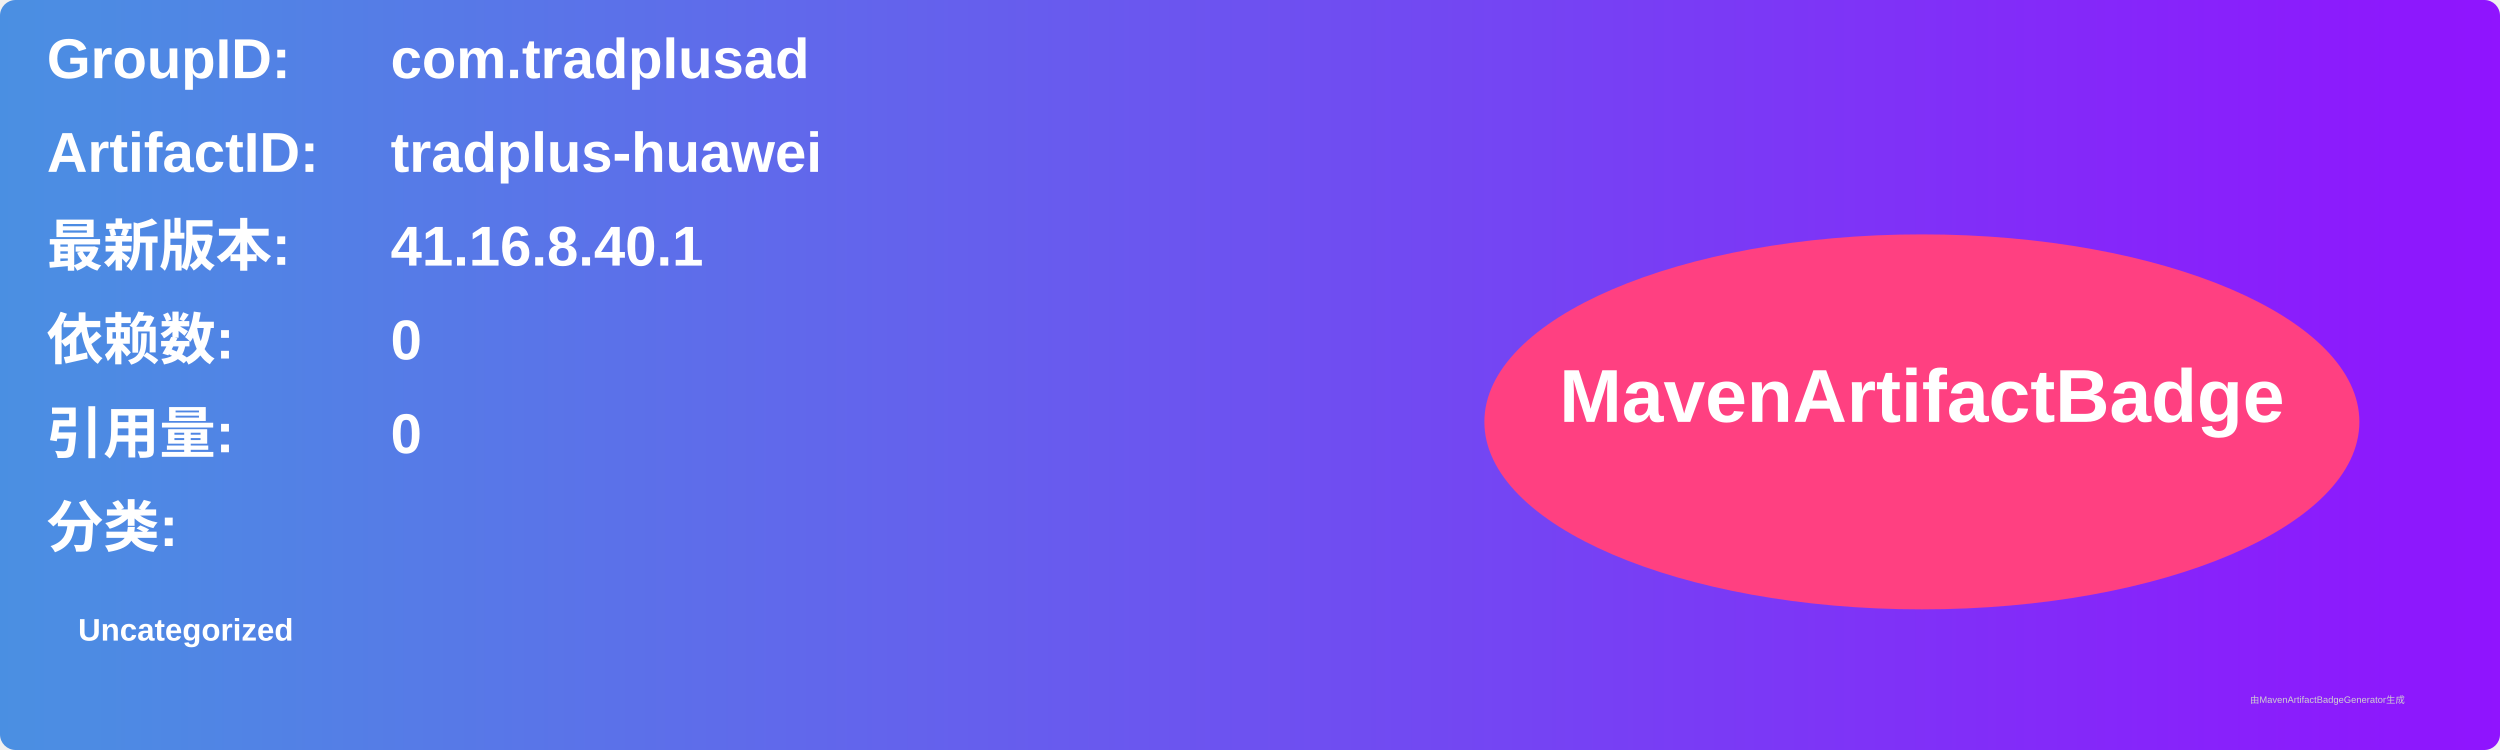
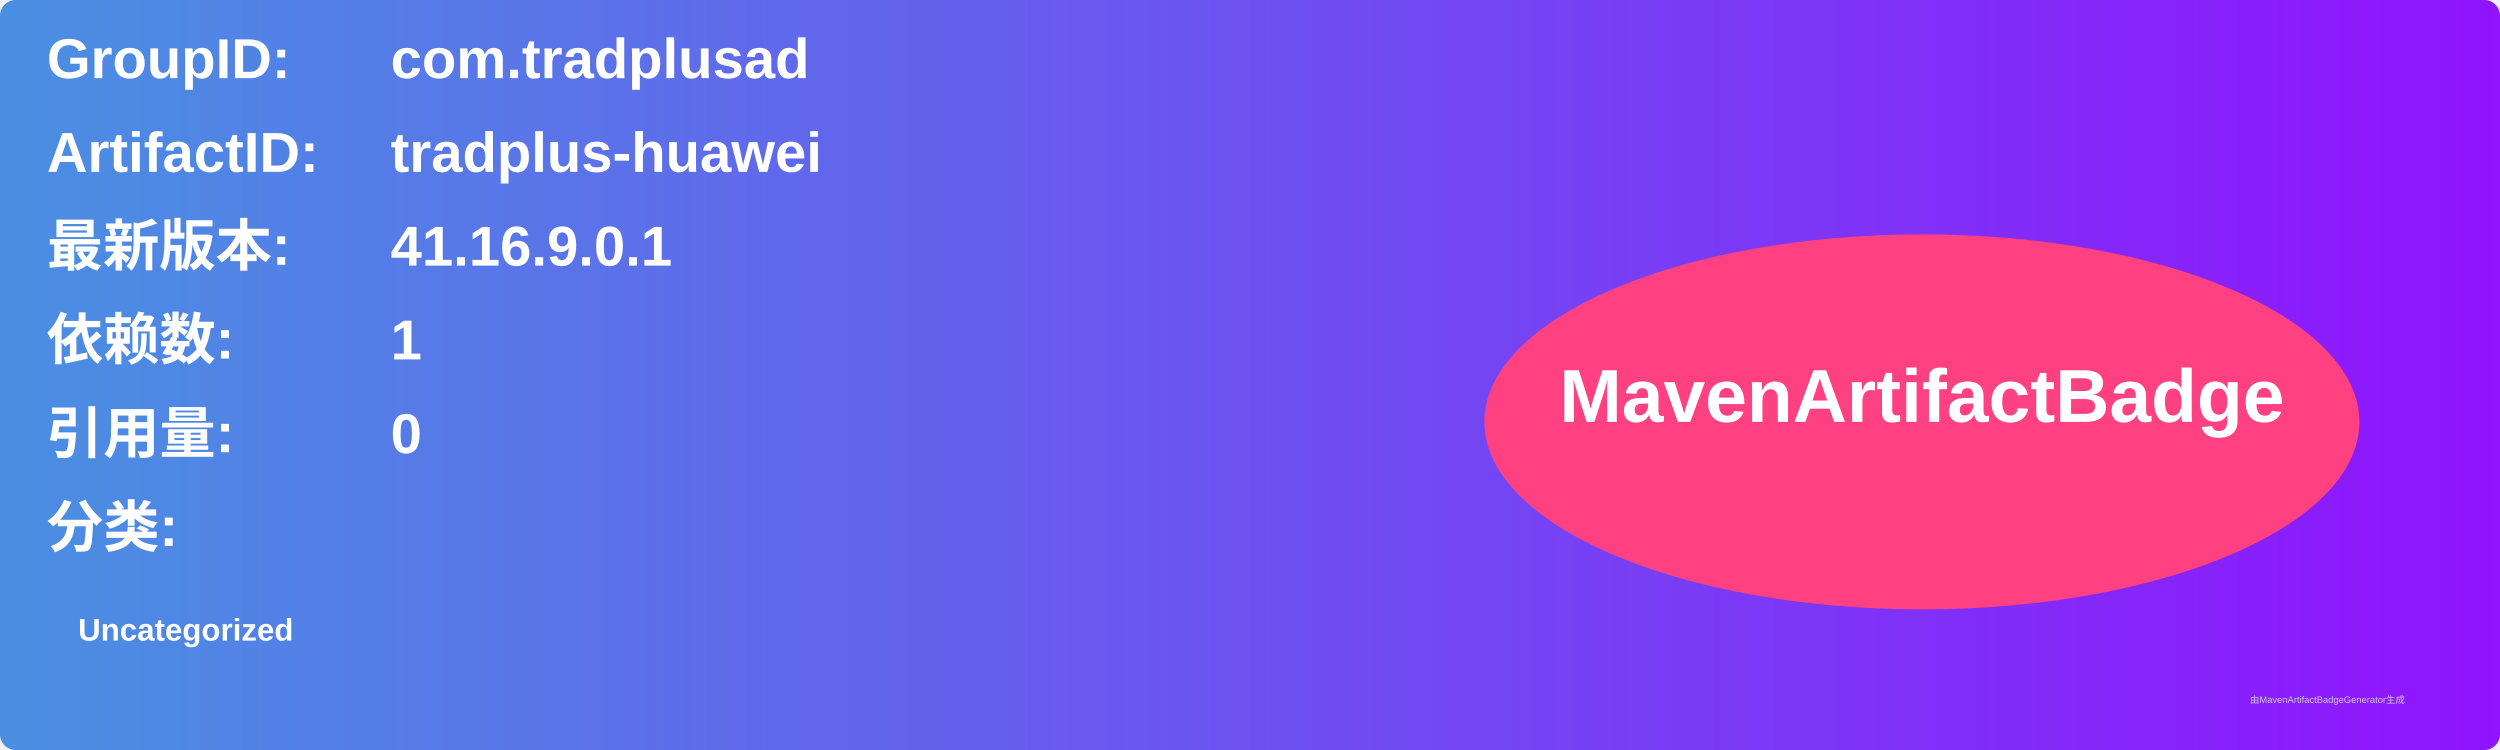
<svg xmlns="http://www.w3.org/2000/svg" width="800" height="240" viewBox="0 0 800 240">
  <linearGradient id="grad" x1="0%" y1="0%" x2="100%" y2="0%">
    <stop offset="0%" stop-color="#4a90e2" />
    <stop offset="100%" stop-color="#9013fe" />
  </linearGradient>
  <rect width="100%" height="100%" rx="5" ry="5" fill="url(#grad)" />
  <g transform="translate(15, 15)">
    <text x="0" y="10" font-family="Arial" font-size="18" fill="white" font-weight="bold" width="260">GroupID:</text>
    <text x="110" y="10" font-family="Arial" font-size="18" fill="white" font-weight="bold" width="460">com.tradplusad</text>
    <text x="0" y="40" font-family="Arial" font-size="18" fill="white" font-weight="bold" width="260">ArtifactID:</text>
    <text x="110" y="40" font-family="Arial" font-size="18" fill="white" font-weight="bold" width="460">tradplus-huawei</text>
    <text x="0" y="70" font-family="Arial" font-size="18" fill="white" font-weight="bold">最新版本:</text>
    <text x="110" y="70" font-family="Arial" font-size="18" fill="white" font-weight="bold">
-       <tspan font-weight="bold">41.16.8.40.1</tspan>
+       <tspan font-weight="bold">41.16.9.0.1</tspan>
    </text>
    <text x="0" y="100" font-family="Arial" font-size="18" fill="white" font-weight="bold">依赖数: </text>
    <text x="110" y="100" font-family="Arial" font-size="18" fill="white">
-       <tspan font-weight="bold">0</tspan>
+       <tspan font-weight="bold">1</tspan>
    </text>
    <text x="0" y="130" font-family="Arial" font-size="18" fill="white" font-weight="bold">引用量: </text>
    <text x="110" y="130" font-family="Arial" font-size="18" fill="white">
      <tspan font-weight="bold">0</tspan>
    </text>
    <text x="0" y="160" font-family="Arial" font-size="18" fill="white" font-weight="bold">分类:</text>
    <text x="10" y="190" font-family="Arial" font-size="10" fill="white">
      <tspan font-weight="bold">Uncategorized</tspan>
    </text>
    <ellipse cx="600" cy="120" rx="140" ry="60" fill="#ff4081" />
    <text x="600" y="120" text-anchor="middle" font-family="Arial" font-size="24" fill="white" font-weight="bold">MavenArtifactBadge</text>
  </g>
  <text x="720" y="225" font-family="Arial" font-size="3" fill="#d0d0d0">由MavenArtifactBadgeGenerator生成</text>
</svg>
